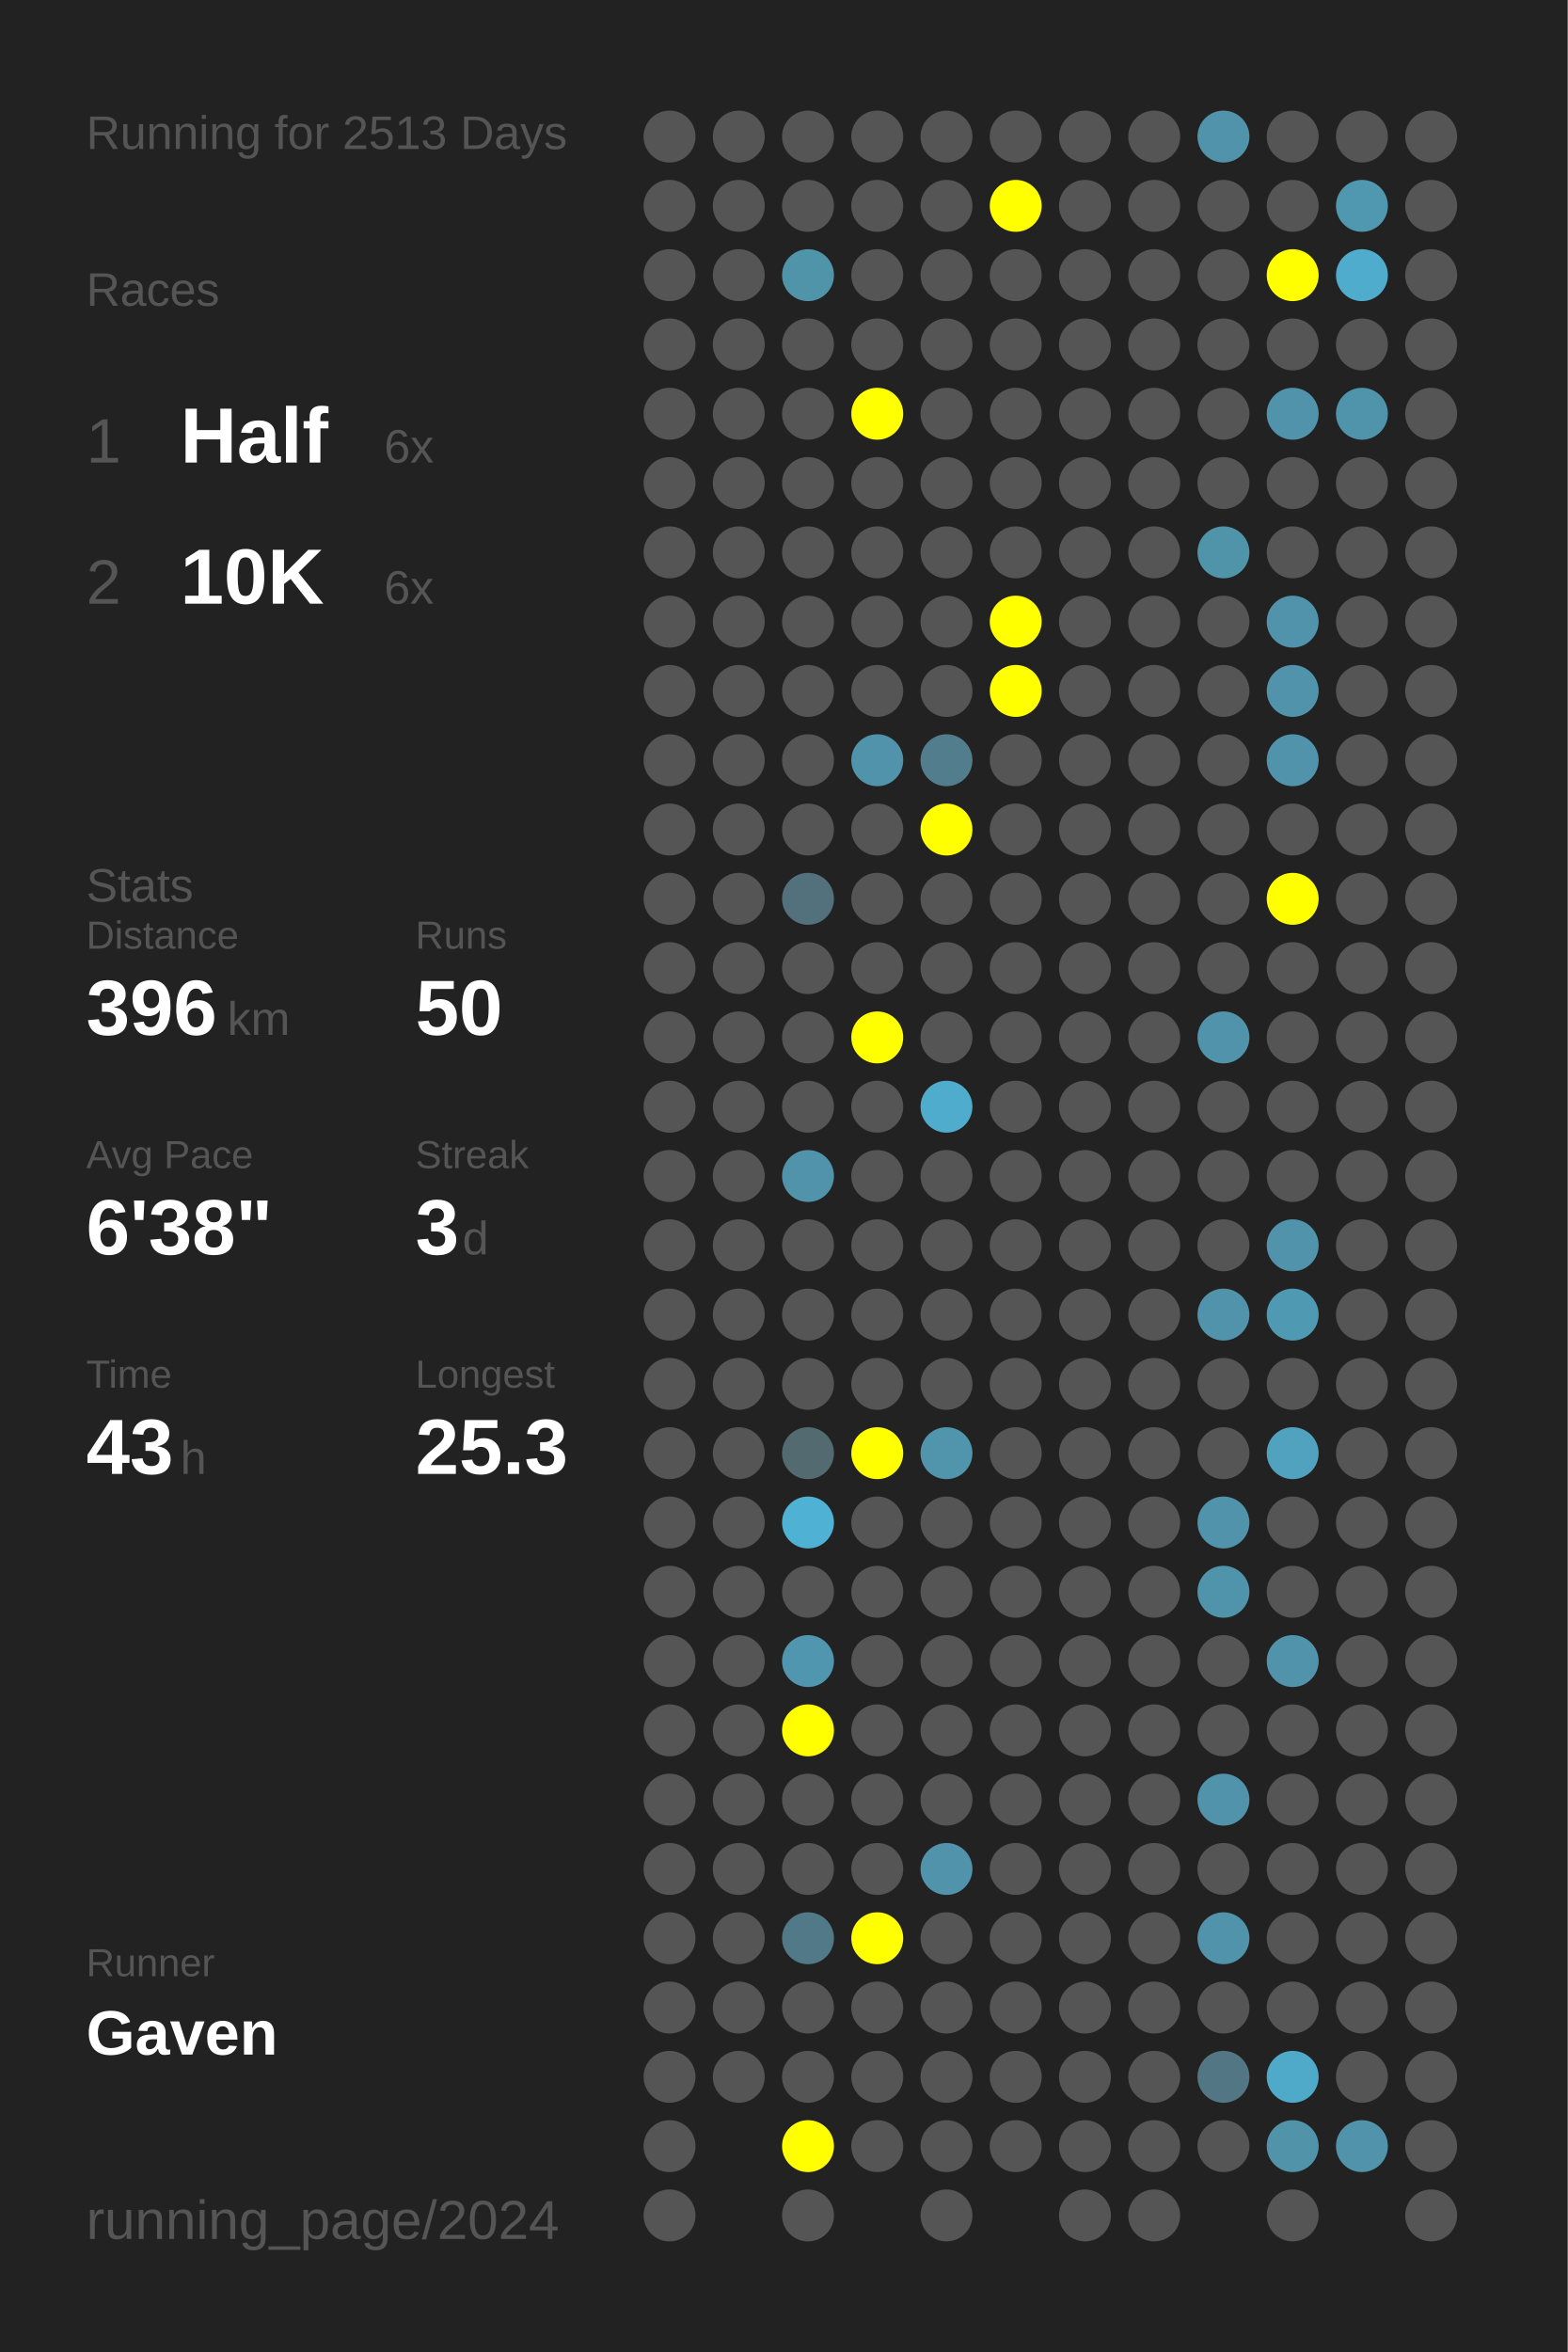
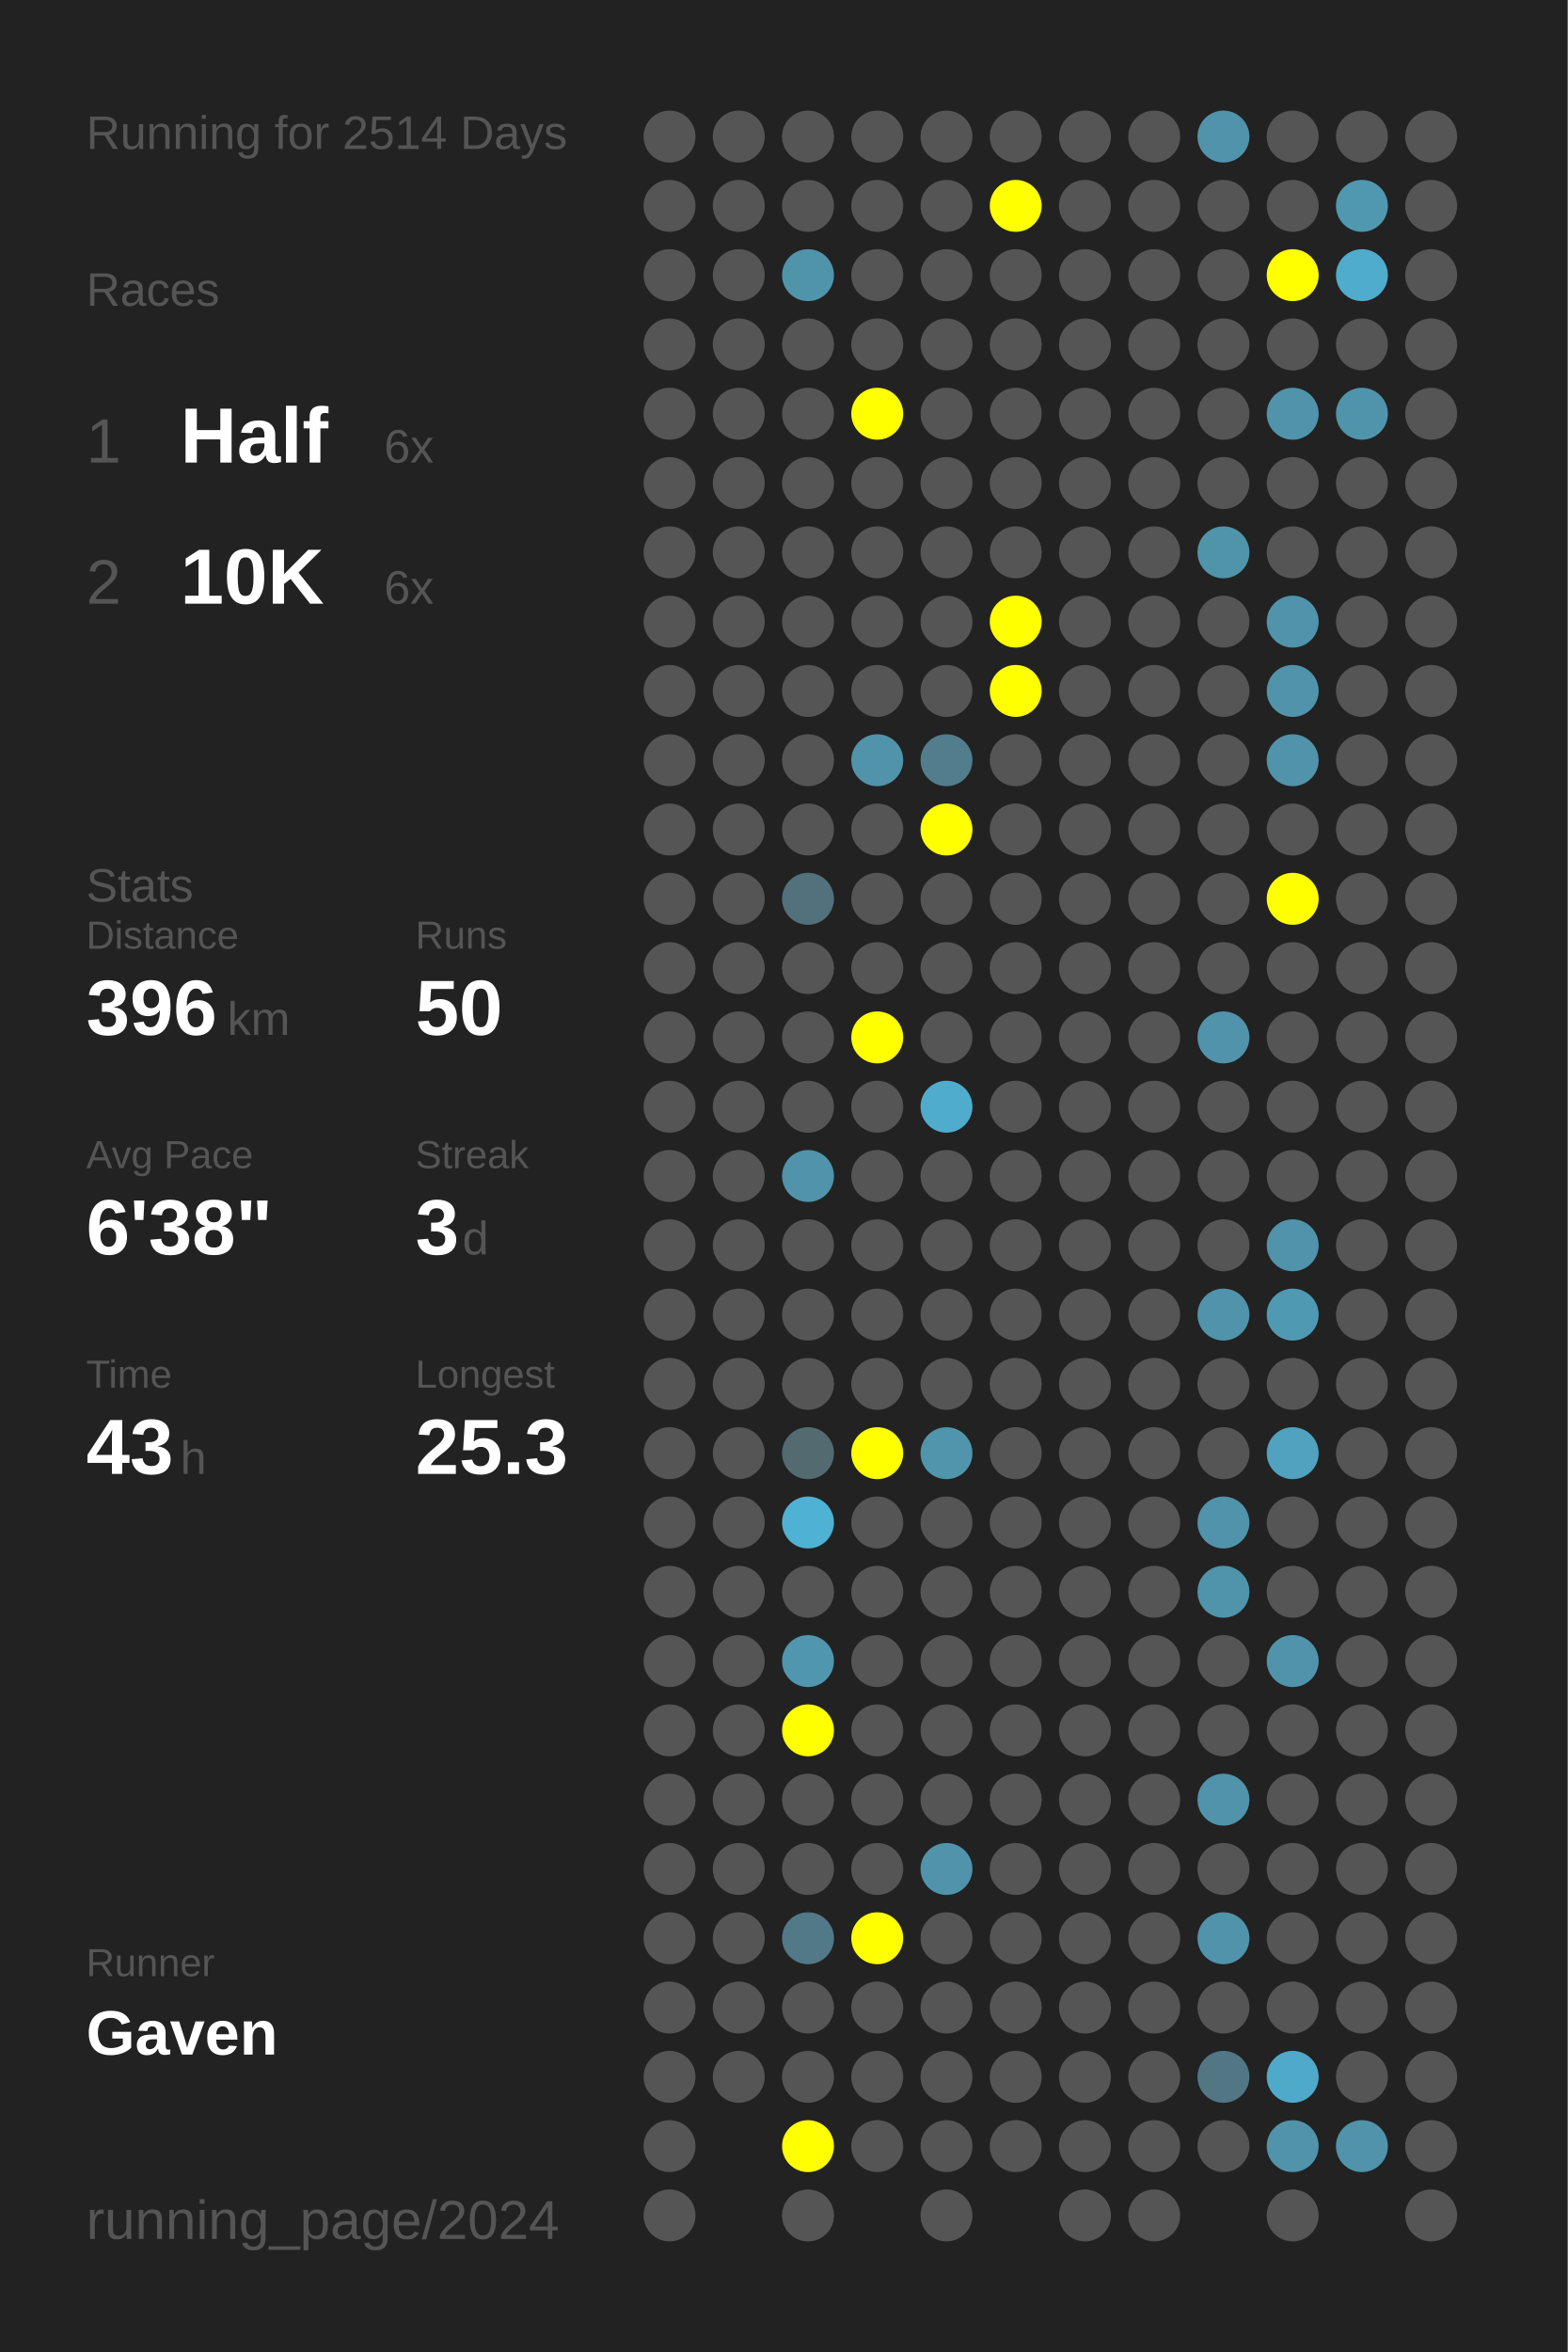
<svg xmlns="http://www.w3.org/2000/svg" baseProfile="full" height="300mm" version="1.1" viewBox="0,0,200,300" width="200mm">
  <defs />
  <rect fill="#222222" height="300" width="200" x="0" y="0" />
-   <text fill="#555555" style="font-size:6px; font-family:Arial;" x="11" y="19">Running for 2513 Days</text>
+   <text fill="#555555" style="font-size:6px; font-family:Arial;" x="11" y="19">Running for 2514 Days</text>
  <text fill="#555555" style="font-size:6px; font-family:Arial;" x="11" y="39">Races</text>
  <text fill="#555555" style="font-size:8px; font-family:Arial;" x="11" y="59">1</text>
  <text fill="#FFFFFF" style="font-size:10px; font-family:Arial; font-weight:bold;" x="23" y="59">Half</text>
  <text fill="#555555" style="font-size:6px; font-family:Arial;" x="49" y="59">6x</text>
  <text fill="#555555" style="font-size:8px; font-family:Arial;" x="11" y="77">2</text>
  <text fill="#FFFFFF" style="font-size:10px; font-family:Arial; font-weight:bold;" x="23" y="77">10K</text>
  <text fill="#555555" style="font-size:6px; font-family:Arial;" x="49" y="77">6x</text>
  <text fill="#555555" style="font-size:6px; font-family:Arial;" x="11" y="115">Stats</text>
  <text fill="#555555" style="font-size:5px; font-family:Arial;" x="11" y="121">Distance</text>
  <text fill="#FFFFFF" style="font-size:10px; font-family:Arial; font-weight:bold;" x="11" y="132">396</text>
  <text fill="#555555" style="font-size:6px; font-family:Arial;" x="29" y="132">km</text>
  <text fill="#555555" style="font-size:5px; font-family:Arial;" x="53" y="121">Runs</text>
  <text fill="#FFFFFF" style="font-size:10px; font-family:Arial; font-weight:bold;" x="53" y="132">50</text>
  <text fill="#555555" style="font-size:5px; font-family:Arial;" x="11" y="149">Avg Pace</text>
  <text fill="#FFFFFF" style="font-size:10px; font-family:Arial; font-weight:bold;" x="11" y="160">6'38"</text>
  <text fill="#555555" style="font-size:5px; font-family:Arial;" x="53" y="149">Streak</text>
  <text fill="#FFFFFF" style="font-size:10px; font-family:Arial; font-weight:bold;" x="53" y="160">3</text>
  <text fill="#555555" style="font-size:6px; font-family:Arial;" x="59" y="160">d</text>
  <text fill="#555555" style="font-size:5px; font-family:Arial;" x="11" y="177">Time</text>
  <text fill="#FFFFFF" style="font-size:10px; font-family:Arial; font-weight:bold;" x="11" y="188">43</text>
  <text fill="#555555" style="font-size:6px; font-family:Arial;" x="23" y="188">h</text>
  <text fill="#555555" style="font-size:5px; font-family:Arial;" x="53" y="177">Longest</text>
  <text fill="#FFFFFF" style="font-size:10px; font-family:Arial; font-weight:bold;" x="53" y="188">25.3</text>
  <text fill="#555555" style="font-size:5px; font-family:Arial;" x="11" y="252.065">Runner</text>
  <text fill="#FFFFFF" style="font-size:8px; font-family:Arial; font-weight:bold;" x="11" y="262.065">Gaven</text>
  <text fill="#555555" style="font-size:7px; font-family:Arial;" x="11" y="285.581">running_page/2024</text>
  <circle cx="85.417" cy="17.419" fill="#555555" r="3.312" />
  <circle cx="85.417" cy="26.258" fill="#555555" r="3.312" />
  <circle cx="85.417" cy="35.097" fill="#555555" r="3.312" />
  <circle cx="85.417" cy="43.935" fill="#555555" r="3.312" />
  <circle cx="85.417" cy="52.774" fill="#555555" r="3.312" />
  <circle cx="85.417" cy="61.613" fill="#555555" r="3.312" />
  <circle cx="85.417" cy="70.452" fill="#555555" r="3.312" />
  <circle cx="85.417" cy="79.29" fill="#555555" r="3.312" />
  <circle cx="85.417" cy="88.129" fill="#555555" r="3.312" />
  <circle cx="85.417" cy="96.968" fill="#555555" r="3.312" />
  <circle cx="85.417" cy="105.806" fill="#555555" r="3.312" />
  <circle cx="85.417" cy="114.645" fill="#555555" r="3.312" />
  <circle cx="85.417" cy="123.484" fill="#555555" r="3.312" />
  <circle cx="85.417" cy="132.323" fill="#555555" r="3.312" />
  <circle cx="85.417" cy="141.161" fill="#555555" r="3.312" />
  <circle cx="85.417" cy="150" fill="#555555" r="3.312" />
  <circle cx="85.417" cy="158.839" fill="#555555" r="3.312" />
  <circle cx="85.417" cy="167.677" fill="#555555" r="3.312" />
  <circle cx="85.417" cy="176.516" fill="#555555" r="3.312" />
  <circle cx="85.417" cy="185.355" fill="#555555" r="3.312" />
  <circle cx="85.417" cy="194.194" fill="#555555" r="3.312" />
  <circle cx="85.417" cy="203.032" fill="#555555" r="3.312" />
  <circle cx="85.417" cy="211.871" fill="#555555" r="3.312" />
  <circle cx="85.417" cy="220.71" fill="#555555" r="3.312" />
  <circle cx="85.417" cy="229.548" fill="#555555" r="3.312" />
  <circle cx="85.417" cy="238.387" fill="#555555" r="3.312" />
  <circle cx="85.417" cy="247.226" fill="#555555" r="3.312" />
  <circle cx="85.417" cy="256.065" fill="#555555" r="3.312" />
  <circle cx="85.417" cy="264.903" fill="#555555" r="3.312" />
  <circle cx="85.417" cy="273.742" fill="#555555" r="3.312" />
  <circle cx="85.417" cy="282.581" fill="#555555" r="3.312" />
  <circle cx="94.25" cy="17.419" fill="#555555" r="3.312" />
  <circle cx="94.25" cy="26.258" fill="#555555" r="3.312" />
  <circle cx="94.25" cy="35.097" fill="#555555" r="3.312" />
  <circle cx="94.25" cy="43.935" fill="#555555" r="3.312" />
  <circle cx="94.25" cy="52.774" fill="#555555" r="3.312" />
  <circle cx="94.25" cy="61.613" fill="#555555" r="3.312" />
  <circle cx="94.25" cy="70.452" fill="#555555" r="3.312" />
  <circle cx="94.25" cy="79.29" fill="#555555" r="3.312" />
  <circle cx="94.25" cy="88.129" fill="#555555" r="3.312" />
  <circle cx="94.25" cy="96.968" fill="#555555" r="3.312" />
  <circle cx="94.25" cy="105.806" fill="#555555" r="3.312" />
  <circle cx="94.25" cy="114.645" fill="#555555" r="3.312" />
  <circle cx="94.25" cy="123.484" fill="#555555" r="3.312" />
  <circle cx="94.25" cy="132.323" fill="#555555" r="3.312" />
  <circle cx="94.25" cy="141.161" fill="#555555" r="3.312" />
  <circle cx="94.25" cy="150" fill="#555555" r="3.312" />
  <circle cx="94.25" cy="158.839" fill="#555555" r="3.312" />
  <circle cx="94.25" cy="167.677" fill="#555555" r="3.312" />
  <circle cx="94.25" cy="176.516" fill="#555555" r="3.312" />
  <circle cx="94.25" cy="185.355" fill="#555555" r="3.312" />
  <circle cx="94.25" cy="194.194" fill="#555555" r="3.312" />
  <circle cx="94.25" cy="203.032" fill="#555555" r="3.312" />
  <circle cx="94.25" cy="211.871" fill="#555555" r="3.312" />
  <circle cx="94.25" cy="220.71" fill="#555555" r="3.312" />
  <circle cx="94.25" cy="229.548" fill="#555555" r="3.312" />
  <circle cx="94.25" cy="238.387" fill="#555555" r="3.312" />
  <circle cx="94.25" cy="247.226" fill="#555555" r="3.312" />
  <circle cx="94.25" cy="256.065" fill="#555555" r="3.312" />
  <circle cx="94.25" cy="264.903" fill="#555555" r="3.312" />
  <circle cx="103.083" cy="17.419" fill="#555555" r="3.312" />
  <circle cx="103.083" cy="26.258" fill="#555555" r="3.312" />
  <circle cx="103.083" cy="35.097" fill="#5094aa" r="3.312" />
  <circle cx="103.083" cy="43.935" fill="#555555" r="3.312" />
  <circle cx="103.083" cy="52.774" fill="#555555" r="3.312" />
  <circle cx="103.083" cy="61.613" fill="#555555" r="3.312" />
  <circle cx="103.083" cy="70.452" fill="#555555" r="3.312" />
  <circle cx="103.083" cy="79.29" fill="#555555" r="3.312" />
  <circle cx="103.083" cy="88.129" fill="#555555" r="3.312" />
  <circle cx="103.083" cy="96.968" fill="#555555" r="3.312" />
  <circle cx="103.083" cy="105.806" fill="#555555" r="3.312" />
  <circle cx="103.083" cy="114.645" fill="#53717c" r="3.312" />
  <circle cx="103.083" cy="123.484" fill="#555555" r="3.312" />
  <circle cx="103.083" cy="132.323" fill="#555555" r="3.312" />
  <circle cx="103.083" cy="141.161" fill="#555555" r="3.312" />
  <circle cx="103.083" cy="150" fill="#5093aa" r="3.312" />
  <circle cx="103.083" cy="158.839" fill="#555555" r="3.312" />
  <circle cx="103.083" cy="167.677" fill="#555555" r="3.312" />
  <circle cx="103.083" cy="176.516" fill="#555555" r="3.312" />
  <circle cx="103.083" cy="185.355" fill="#536a71" r="3.312" />
  <circle cx="103.083" cy="194.194" fill="#4fb2d4" r="3.312" />
  <circle cx="103.083" cy="203.032" fill="#555555" r="3.312" />
  <circle cx="103.083" cy="211.871" fill="#5096ae" r="3.312" />
  <circle cx="103.083" cy="220.71" fill="#FFFF00" r="3.312" />
  <circle cx="103.083" cy="229.548" fill="#555555" r="3.312" />
  <circle cx="103.083" cy="238.387" fill="#555555" r="3.312" />
  <circle cx="103.083" cy="247.226" fill="#527987" r="3.312" />
  <circle cx="103.083" cy="256.065" fill="#555555" r="3.312" />
  <circle cx="103.083" cy="264.903" fill="#555555" r="3.312" />
  <circle cx="103.083" cy="273.742" fill="#FFFF00" r="3.312" />
  <circle cx="103.083" cy="282.581" fill="#555555" r="3.312" />
  <circle cx="111.917" cy="17.419" fill="#555555" r="3.312" />
  <circle cx="111.917" cy="26.258" fill="#555555" r="3.312" />
  <circle cx="111.917" cy="35.097" fill="#555555" r="3.312" />
  <circle cx="111.917" cy="43.935" fill="#555555" r="3.312" />
  <circle cx="111.917" cy="52.774" fill="#FFFF00" r="3.312" />
  <circle cx="111.917" cy="61.613" fill="#555555" r="3.312" />
  <circle cx="111.917" cy="70.452" fill="#555555" r="3.312" />
  <circle cx="111.917" cy="79.29" fill="#555555" r="3.312" />
  <circle cx="111.917" cy="88.129" fill="#555555" r="3.312" />
  <circle cx="111.917" cy="96.968" fill="#5093aa" r="3.312" />
  <circle cx="111.917" cy="105.806" fill="#555555" r="3.312" />
  <circle cx="111.917" cy="114.645" fill="#555555" r="3.312" />
  <circle cx="111.917" cy="123.484" fill="#555555" r="3.312" />
  <circle cx="111.917" cy="132.323" fill="#FFFF00" r="3.312" />
  <circle cx="111.917" cy="141.161" fill="#555555" r="3.312" />
  <circle cx="111.917" cy="150" fill="#555555" r="3.312" />
  <circle cx="111.917" cy="158.839" fill="#555555" r="3.312" />
  <circle cx="111.917" cy="167.677" fill="#555555" r="3.312" />
  <circle cx="111.917" cy="176.516" fill="#555555" r="3.312" />
  <circle cx="111.917" cy="185.355" fill="#FFFF00" r="3.312" />
  <circle cx="111.917" cy="194.194" fill="#555555" r="3.312" />
  <circle cx="111.917" cy="203.032" fill="#555555" r="3.312" />
  <circle cx="111.917" cy="211.871" fill="#555555" r="3.312" />
  <circle cx="111.917" cy="220.71" fill="#555555" r="3.312" />
  <circle cx="111.917" cy="229.548" fill="#555555" r="3.312" />
  <circle cx="111.917" cy="238.387" fill="#555555" r="3.312" />
  <circle cx="111.917" cy="247.226" fill="#FFFF00" r="3.312" />
  <circle cx="111.917" cy="256.065" fill="#555555" r="3.312" />
  <circle cx="111.917" cy="264.903" fill="#555555" r="3.312" />
  <circle cx="111.917" cy="273.742" fill="#555555" r="3.312" />
  <circle cx="120.75" cy="17.419" fill="#555555" r="3.312" />
  <circle cx="120.75" cy="26.258" fill="#555555" r="3.312" />
  <circle cx="120.75" cy="35.097" fill="#555555" r="3.312" />
  <circle cx="120.75" cy="43.935" fill="#555555" r="3.312" />
  <circle cx="120.75" cy="52.774" fill="#555555" r="3.312" />
  <circle cx="120.75" cy="61.613" fill="#555555" r="3.312" />
  <circle cx="120.75" cy="70.452" fill="#555555" r="3.312" />
  <circle cx="120.75" cy="79.29" fill="#555555" r="3.312" />
  <circle cx="120.75" cy="88.129" fill="#555555" r="3.312" />
  <circle cx="120.75" cy="96.968" fill="#527d8c" r="3.312" />
  <circle cx="120.75" cy="105.806" fill="#FFFF00" r="3.312" />
  <circle cx="120.75" cy="114.645" fill="#555555" r="3.312" />
  <circle cx="120.75" cy="123.484" fill="#555555" r="3.312" />
  <circle cx="120.75" cy="132.323" fill="#555555" r="3.312" />
  <circle cx="120.75" cy="141.161" fill="#4faccc" r="3.312" />
  <circle cx="120.75" cy="150" fill="#555555" r="3.312" />
  <circle cx="120.75" cy="158.839" fill="#555555" r="3.312" />
  <circle cx="120.75" cy="167.677" fill="#555555" r="3.312" />
  <circle cx="120.75" cy="176.516" fill="#555555" r="3.312" />
  <circle cx="120.75" cy="185.355" fill="#5095ac" r="3.312" />
  <circle cx="120.75" cy="194.194" fill="#555555" r="3.312" />
  <circle cx="120.75" cy="203.032" fill="#555555" r="3.312" />
  <circle cx="120.75" cy="211.871" fill="#555555" r="3.312" />
  <circle cx="120.75" cy="220.71" fill="#555555" r="3.312" />
  <circle cx="120.75" cy="229.548" fill="#555555" r="3.312" />
  <circle cx="120.75" cy="238.387" fill="#5093aa" r="3.312" />
  <circle cx="120.75" cy="247.226" fill="#555555" r="3.312" />
  <circle cx="120.75" cy="256.065" fill="#555555" r="3.312" />
  <circle cx="120.75" cy="264.903" fill="#555555" r="3.312" />
  <circle cx="120.75" cy="273.742" fill="#555555" r="3.312" />
  <circle cx="120.75" cy="282.581" fill="#555555" r="3.312" />
  <circle cx="129.583" cy="17.419" fill="#555555" r="3.312" />
  <circle cx="129.583" cy="26.258" fill="#FFFF00" r="3.312" />
  <circle cx="129.583" cy="35.097" fill="#555555" r="3.312" />
  <circle cx="129.583" cy="43.935" fill="#555555" r="3.312" />
  <circle cx="129.583" cy="52.774" fill="#555555" r="3.312" />
  <circle cx="129.583" cy="61.613" fill="#555555" r="3.312" />
  <circle cx="129.583" cy="70.452" fill="#555555" r="3.312" />
  <circle cx="129.583" cy="79.29" fill="#FFFF00" r="3.312" />
  <circle cx="129.583" cy="88.129" fill="#FFFF00" r="3.312" />
  <circle cx="129.583" cy="96.968" fill="#555555" r="3.312" />
  <circle cx="129.583" cy="105.806" fill="#555555" r="3.312" />
  <circle cx="129.583" cy="114.645" fill="#555555" r="3.312" />
  <circle cx="129.583" cy="123.484" fill="#555555" r="3.312" />
  <circle cx="129.583" cy="132.323" fill="#555555" r="3.312" />
  <circle cx="129.583" cy="141.161" fill="#555555" r="3.312" />
  <circle cx="129.583" cy="150" fill="#555555" r="3.312" />
  <circle cx="129.583" cy="158.839" fill="#555555" r="3.312" />
  <circle cx="129.583" cy="167.677" fill="#555555" r="3.312" />
  <circle cx="129.583" cy="176.516" fill="#555555" r="3.312" />
  <circle cx="129.583" cy="185.355" fill="#555555" r="3.312" />
  <circle cx="129.583" cy="194.194" fill="#555555" r="3.312" />
  <circle cx="129.583" cy="203.032" fill="#555555" r="3.312" />
  <circle cx="129.583" cy="211.871" fill="#555555" r="3.312" />
  <circle cx="129.583" cy="220.71" fill="#555555" r="3.312" />
  <circle cx="129.583" cy="229.548" fill="#555555" r="3.312" />
  <circle cx="129.583" cy="238.387" fill="#555555" r="3.312" />
  <circle cx="129.583" cy="247.226" fill="#555555" r="3.312" />
  <circle cx="129.583" cy="256.065" fill="#555555" r="3.312" />
  <circle cx="129.583" cy="264.903" fill="#555555" r="3.312" />
  <circle cx="129.583" cy="273.742" fill="#555555" r="3.312" />
  <circle cx="138.417" cy="17.419" fill="#555555" r="3.312" />
  <circle cx="138.417" cy="26.258" fill="#555555" r="3.312" />
  <circle cx="138.417" cy="35.097" fill="#555555" r="3.312" />
  <circle cx="138.417" cy="43.935" fill="#555555" r="3.312" />
  <circle cx="138.417" cy="52.774" fill="#555555" r="3.312" />
  <circle cx="138.417" cy="61.613" fill="#555555" r="3.312" />
  <circle cx="138.417" cy="70.452" fill="#555555" r="3.312" />
  <circle cx="138.417" cy="79.29" fill="#555555" r="3.312" />
  <circle cx="138.417" cy="88.129" fill="#555555" r="3.312" />
  <circle cx="138.417" cy="96.968" fill="#555555" r="3.312" />
  <circle cx="138.417" cy="105.806" fill="#555555" r="3.312" />
  <circle cx="138.417" cy="114.645" fill="#555555" r="3.312" />
  <circle cx="138.417" cy="123.484" fill="#555555" r="3.312" />
  <circle cx="138.417" cy="132.323" fill="#555555" r="3.312" />
  <circle cx="138.417" cy="141.161" fill="#555555" r="3.312" />
  <circle cx="138.417" cy="150" fill="#555555" r="3.312" />
  <circle cx="138.417" cy="158.839" fill="#555555" r="3.312" />
  <circle cx="138.417" cy="167.677" fill="#555555" r="3.312" />
  <circle cx="138.417" cy="176.516" fill="#555555" r="3.312" />
  <circle cx="138.417" cy="185.355" fill="#555555" r="3.312" />
  <circle cx="138.417" cy="194.194" fill="#555555" r="3.312" />
  <circle cx="138.417" cy="203.032" fill="#555555" r="3.312" />
  <circle cx="138.417" cy="211.871" fill="#555555" r="3.312" />
  <circle cx="138.417" cy="220.71" fill="#555555" r="3.312" />
  <circle cx="138.417" cy="229.548" fill="#555555" r="3.312" />
  <circle cx="138.417" cy="238.387" fill="#555555" r="3.312" />
  <circle cx="138.417" cy="247.226" fill="#555555" r="3.312" />
  <circle cx="138.417" cy="256.065" fill="#555555" r="3.312" />
  <circle cx="138.417" cy="264.903" fill="#555555" r="3.312" />
  <circle cx="138.417" cy="273.742" fill="#555555" r="3.312" />
  <circle cx="138.417" cy="282.581" fill="#555555" r="3.312" />
  <circle cx="147.25" cy="17.419" fill="#555555" r="3.312" />
  <circle cx="147.25" cy="26.258" fill="#555555" r="3.312" />
  <circle cx="147.25" cy="35.097" fill="#555555" r="3.312" />
  <circle cx="147.25" cy="43.935" fill="#555555" r="3.312" />
  <circle cx="147.25" cy="52.774" fill="#555555" r="3.312" />
  <circle cx="147.25" cy="61.613" fill="#555555" r="3.312" />
  <circle cx="147.25" cy="70.452" fill="#555555" r="3.312" />
  <circle cx="147.25" cy="79.29" fill="#555555" r="3.312" />
  <circle cx="147.25" cy="88.129" fill="#555555" r="3.312" />
  <circle cx="147.25" cy="96.968" fill="#555555" r="3.312" />
  <circle cx="147.25" cy="105.806" fill="#555555" r="3.312" />
  <circle cx="147.25" cy="114.645" fill="#555555" r="3.312" />
  <circle cx="147.25" cy="123.484" fill="#555555" r="3.312" />
  <circle cx="147.25" cy="132.323" fill="#555555" r="3.312" />
  <circle cx="147.25" cy="141.161" fill="#555555" r="3.312" />
  <circle cx="147.25" cy="150" fill="#555555" r="3.312" />
  <circle cx="147.25" cy="158.839" fill="#555555" r="3.312" />
  <circle cx="147.25" cy="167.677" fill="#555555" r="3.312" />
  <circle cx="147.25" cy="176.516" fill="#555555" r="3.312" />
  <circle cx="147.25" cy="185.355" fill="#555555" r="3.312" />
  <circle cx="147.25" cy="194.194" fill="#555555" r="3.312" />
  <circle cx="147.25" cy="203.032" fill="#555555" r="3.312" />
  <circle cx="147.25" cy="211.871" fill="#555555" r="3.312" />
  <circle cx="147.25" cy="220.71" fill="#555555" r="3.312" />
  <circle cx="147.25" cy="229.548" fill="#555555" r="3.312" />
  <circle cx="147.25" cy="238.387" fill="#555555" r="3.312" />
  <circle cx="147.25" cy="247.226" fill="#555555" r="3.312" />
  <circle cx="147.25" cy="256.065" fill="#555555" r="3.312" />
  <circle cx="147.25" cy="264.903" fill="#555555" r="3.312" />
  <circle cx="147.25" cy="273.742" fill="#555555" r="3.312" />
  <circle cx="147.25" cy="282.581" fill="#555555" r="3.312" />
  <circle cx="156.083" cy="17.419" fill="#5093aa" r="3.312" />
  <circle cx="156.083" cy="26.258" fill="#555555" r="3.312" />
  <circle cx="156.083" cy="35.097" fill="#555555" r="3.312" />
  <circle cx="156.083" cy="43.935" fill="#555555" r="3.312" />
  <circle cx="156.083" cy="52.774" fill="#555555" r="3.312" />
  <circle cx="156.083" cy="61.613" fill="#555555" r="3.312" />
  <circle cx="156.083" cy="70.452" fill="#5094aa" r="3.312" />
  <circle cx="156.083" cy="79.29" fill="#555555" r="3.312" />
  <circle cx="156.083" cy="88.129" fill="#555555" r="3.312" />
  <circle cx="156.083" cy="96.968" fill="#555555" r="3.312" />
  <circle cx="156.083" cy="105.806" fill="#555555" r="3.312" />
  <circle cx="156.083" cy="114.645" fill="#555555" r="3.312" />
  <circle cx="156.083" cy="123.484" fill="#555555" r="3.312" />
  <circle cx="156.083" cy="132.323" fill="#5093aa" r="3.312" />
  <circle cx="156.083" cy="141.161" fill="#555555" r="3.312" />
  <circle cx="156.083" cy="150" fill="#555555" r="3.312" />
  <circle cx="156.083" cy="158.839" fill="#555555" r="3.312" />
  <circle cx="156.083" cy="167.677" fill="#5093aa" r="3.312" />
  <circle cx="156.083" cy="176.516" fill="#555555" r="3.312" />
  <circle cx="156.083" cy="185.355" fill="#555555" r="3.312" />
  <circle cx="156.083" cy="194.194" fill="#5093aa" r="3.312" />
  <circle cx="156.083" cy="203.032" fill="#5094ab" r="3.312" />
  <circle cx="156.083" cy="211.871" fill="#555555" r="3.312" />
  <circle cx="156.083" cy="220.71" fill="#555555" r="3.312" />
  <circle cx="156.083" cy="229.548" fill="#5093aa" r="3.312" />
  <circle cx="156.083" cy="238.387" fill="#555555" r="3.312" />
  <circle cx="156.083" cy="247.226" fill="#5093aa" r="3.312" />
  <circle cx="156.083" cy="256.065" fill="#555555" r="3.312" />
  <circle cx="156.083" cy="264.903" fill="#527683" r="3.312" />
  <circle cx="156.083" cy="273.742" fill="#555555" r="3.312" />
  <circle cx="164.917" cy="17.419" fill="#555555" r="3.312" />
  <circle cx="164.917" cy="26.258" fill="#555555" r="3.312" />
  <circle cx="164.917" cy="35.097" fill="#FFFF00" r="3.312" />
  <circle cx="164.917" cy="43.935" fill="#555555" r="3.312" />
  <circle cx="164.917" cy="52.774" fill="#5093aa" r="3.312" />
  <circle cx="164.917" cy="61.613" fill="#555555" r="3.312" />
  <circle cx="164.917" cy="70.452" fill="#555555" r="3.312" />
  <circle cx="164.917" cy="79.29" fill="#5093aa" r="3.312" />
  <circle cx="164.917" cy="88.129" fill="#5093aa" r="3.312" />
  <circle cx="164.917" cy="96.968" fill="#5093aa" r="3.312" />
  <circle cx="164.917" cy="105.806" fill="#555555" r="3.312" />
  <circle cx="164.917" cy="114.645" fill="#FFFF00" r="3.312" />
  <circle cx="164.917" cy="123.484" fill="#555555" r="3.312" />
  <circle cx="164.917" cy="132.323" fill="#555555" r="3.312" />
  <circle cx="164.917" cy="141.161" fill="#555555" r="3.312" />
  <circle cx="164.917" cy="150" fill="#555555" r="3.312" />
  <circle cx="164.917" cy="158.839" fill="#5093aa" r="3.312" />
  <circle cx="164.917" cy="167.677" fill="#5099b2" r="3.312" />
  <circle cx="164.917" cy="176.516" fill="#555555" r="3.312" />
  <circle cx="164.917" cy="185.355" fill="#50a2be" r="3.312" />
  <circle cx="164.917" cy="194.194" fill="#555555" r="3.312" />
  <circle cx="164.917" cy="203.032" fill="#555555" r="3.312" />
  <circle cx="164.917" cy="211.871" fill="#5093aa" r="3.312" />
  <circle cx="164.917" cy="220.71" fill="#555555" r="3.312" />
  <circle cx="164.917" cy="229.548" fill="#555555" r="3.312" />
  <circle cx="164.917" cy="238.387" fill="#555555" r="3.312" />
  <circle cx="164.917" cy="247.226" fill="#555555" r="3.312" />
  <circle cx="164.917" cy="256.065" fill="#555555" r="3.312" />
  <circle cx="164.917" cy="264.903" fill="#4fa9c8" r="3.312" />
  <circle cx="164.917" cy="273.742" fill="#5193a9" r="3.312" />
  <circle cx="164.917" cy="282.581" fill="#555555" r="3.312" />
  <circle cx="173.75" cy="17.419" fill="#555555" r="3.312" />
  <circle cx="173.75" cy="26.258" fill="#5098b0" r="3.312" />
  <circle cx="173.75" cy="35.097" fill="#4faccc" r="3.312" />
  <circle cx="173.75" cy="43.935" fill="#555555" r="3.312" />
  <circle cx="173.75" cy="52.774" fill="#5094ab" r="3.312" />
  <circle cx="173.75" cy="61.613" fill="#555555" r="3.312" />
  <circle cx="173.75" cy="70.452" fill="#555555" r="3.312" />
  <circle cx="173.75" cy="79.29" fill="#555555" r="3.312" />
  <circle cx="173.75" cy="88.129" fill="#555555" r="3.312" />
  <circle cx="173.75" cy="96.968" fill="#555555" r="3.312" />
  <circle cx="173.75" cy="105.806" fill="#555555" r="3.312" />
  <circle cx="173.75" cy="114.645" fill="#555555" r="3.312" />
  <circle cx="173.75" cy="123.484" fill="#555555" r="3.312" />
  <circle cx="173.75" cy="132.323" fill="#555555" r="3.312" />
  <circle cx="173.75" cy="141.161" fill="#555555" r="3.312" />
  <circle cx="173.75" cy="150" fill="#555555" r="3.312" />
  <circle cx="173.75" cy="158.839" fill="#555555" r="3.312" />
  <circle cx="173.75" cy="167.677" fill="#555555" r="3.312" />
  <circle cx="173.75" cy="176.516" fill="#555555" r="3.312" />
  <circle cx="173.75" cy="185.355" fill="#555555" r="3.312" />
  <circle cx="173.75" cy="194.194" fill="#555555" r="3.312" />
  <circle cx="173.75" cy="203.032" fill="#555555" r="3.312" />
  <circle cx="173.75" cy="211.871" fill="#555555" r="3.312" />
  <circle cx="173.75" cy="220.71" fill="#555555" r="3.312" />
  <circle cx="173.75" cy="229.548" fill="#555555" r="3.312" />
  <circle cx="173.75" cy="238.387" fill="#555555" r="3.312" />
  <circle cx="173.75" cy="247.226" fill="#555555" r="3.312" />
  <circle cx="173.75" cy="256.065" fill="#555555" r="3.312" />
  <circle cx="173.75" cy="264.903" fill="#555555" r="3.312" />
  <circle cx="173.75" cy="273.742" fill="#5093aa" r="3.312" />
  <circle cx="182.583" cy="17.419" fill="#555555" r="3.312" />
  <circle cx="182.583" cy="26.258" fill="#555555" r="3.312" />
  <circle cx="182.583" cy="35.097" fill="#555555" r="3.312" />
  <circle cx="182.583" cy="43.935" fill="#555555" r="3.312" />
  <circle cx="182.583" cy="52.774" fill="#555555" r="3.312" />
  <circle cx="182.583" cy="61.613" fill="#555555" r="3.312" />
  <circle cx="182.583" cy="70.452" fill="#555555" r="3.312" />
  <circle cx="182.583" cy="79.29" fill="#555555" r="3.312" />
  <circle cx="182.583" cy="88.129" fill="#555555" r="3.312" />
  <circle cx="182.583" cy="96.968" fill="#555555" r="3.312" />
  <circle cx="182.583" cy="105.806" fill="#555555" r="3.312" />
  <circle cx="182.583" cy="114.645" fill="#555555" r="3.312" />
  <circle cx="182.583" cy="123.484" fill="#555555" r="3.312" />
  <circle cx="182.583" cy="132.323" fill="#555555" r="3.312" />
  <circle cx="182.583" cy="141.161" fill="#555555" r="3.312" />
  <circle cx="182.583" cy="150" fill="#555555" r="3.312" />
  <circle cx="182.583" cy="158.839" fill="#555555" r="3.312" />
  <circle cx="182.583" cy="167.677" fill="#555555" r="3.312" />
  <circle cx="182.583" cy="176.516" fill="#555555" r="3.312" />
  <circle cx="182.583" cy="185.355" fill="#555555" r="3.312" />
  <circle cx="182.583" cy="194.194" fill="#555555" r="3.312" />
  <circle cx="182.583" cy="203.032" fill="#555555" r="3.312" />
  <circle cx="182.583" cy="211.871" fill="#555555" r="3.312" />
  <circle cx="182.583" cy="220.71" fill="#555555" r="3.312" />
  <circle cx="182.583" cy="229.548" fill="#555555" r="3.312" />
  <circle cx="182.583" cy="238.387" fill="#555555" r="3.312" />
  <circle cx="182.583" cy="247.226" fill="#555555" r="3.312" />
  <circle cx="182.583" cy="256.065" fill="#555555" r="3.312" />
  <circle cx="182.583" cy="264.903" fill="#555555" r="3.312" />
  <circle cx="182.583" cy="273.742" fill="#555555" r="3.312" />
  <circle cx="182.583" cy="282.581" fill="#555555" r="3.312" />
</svg>
